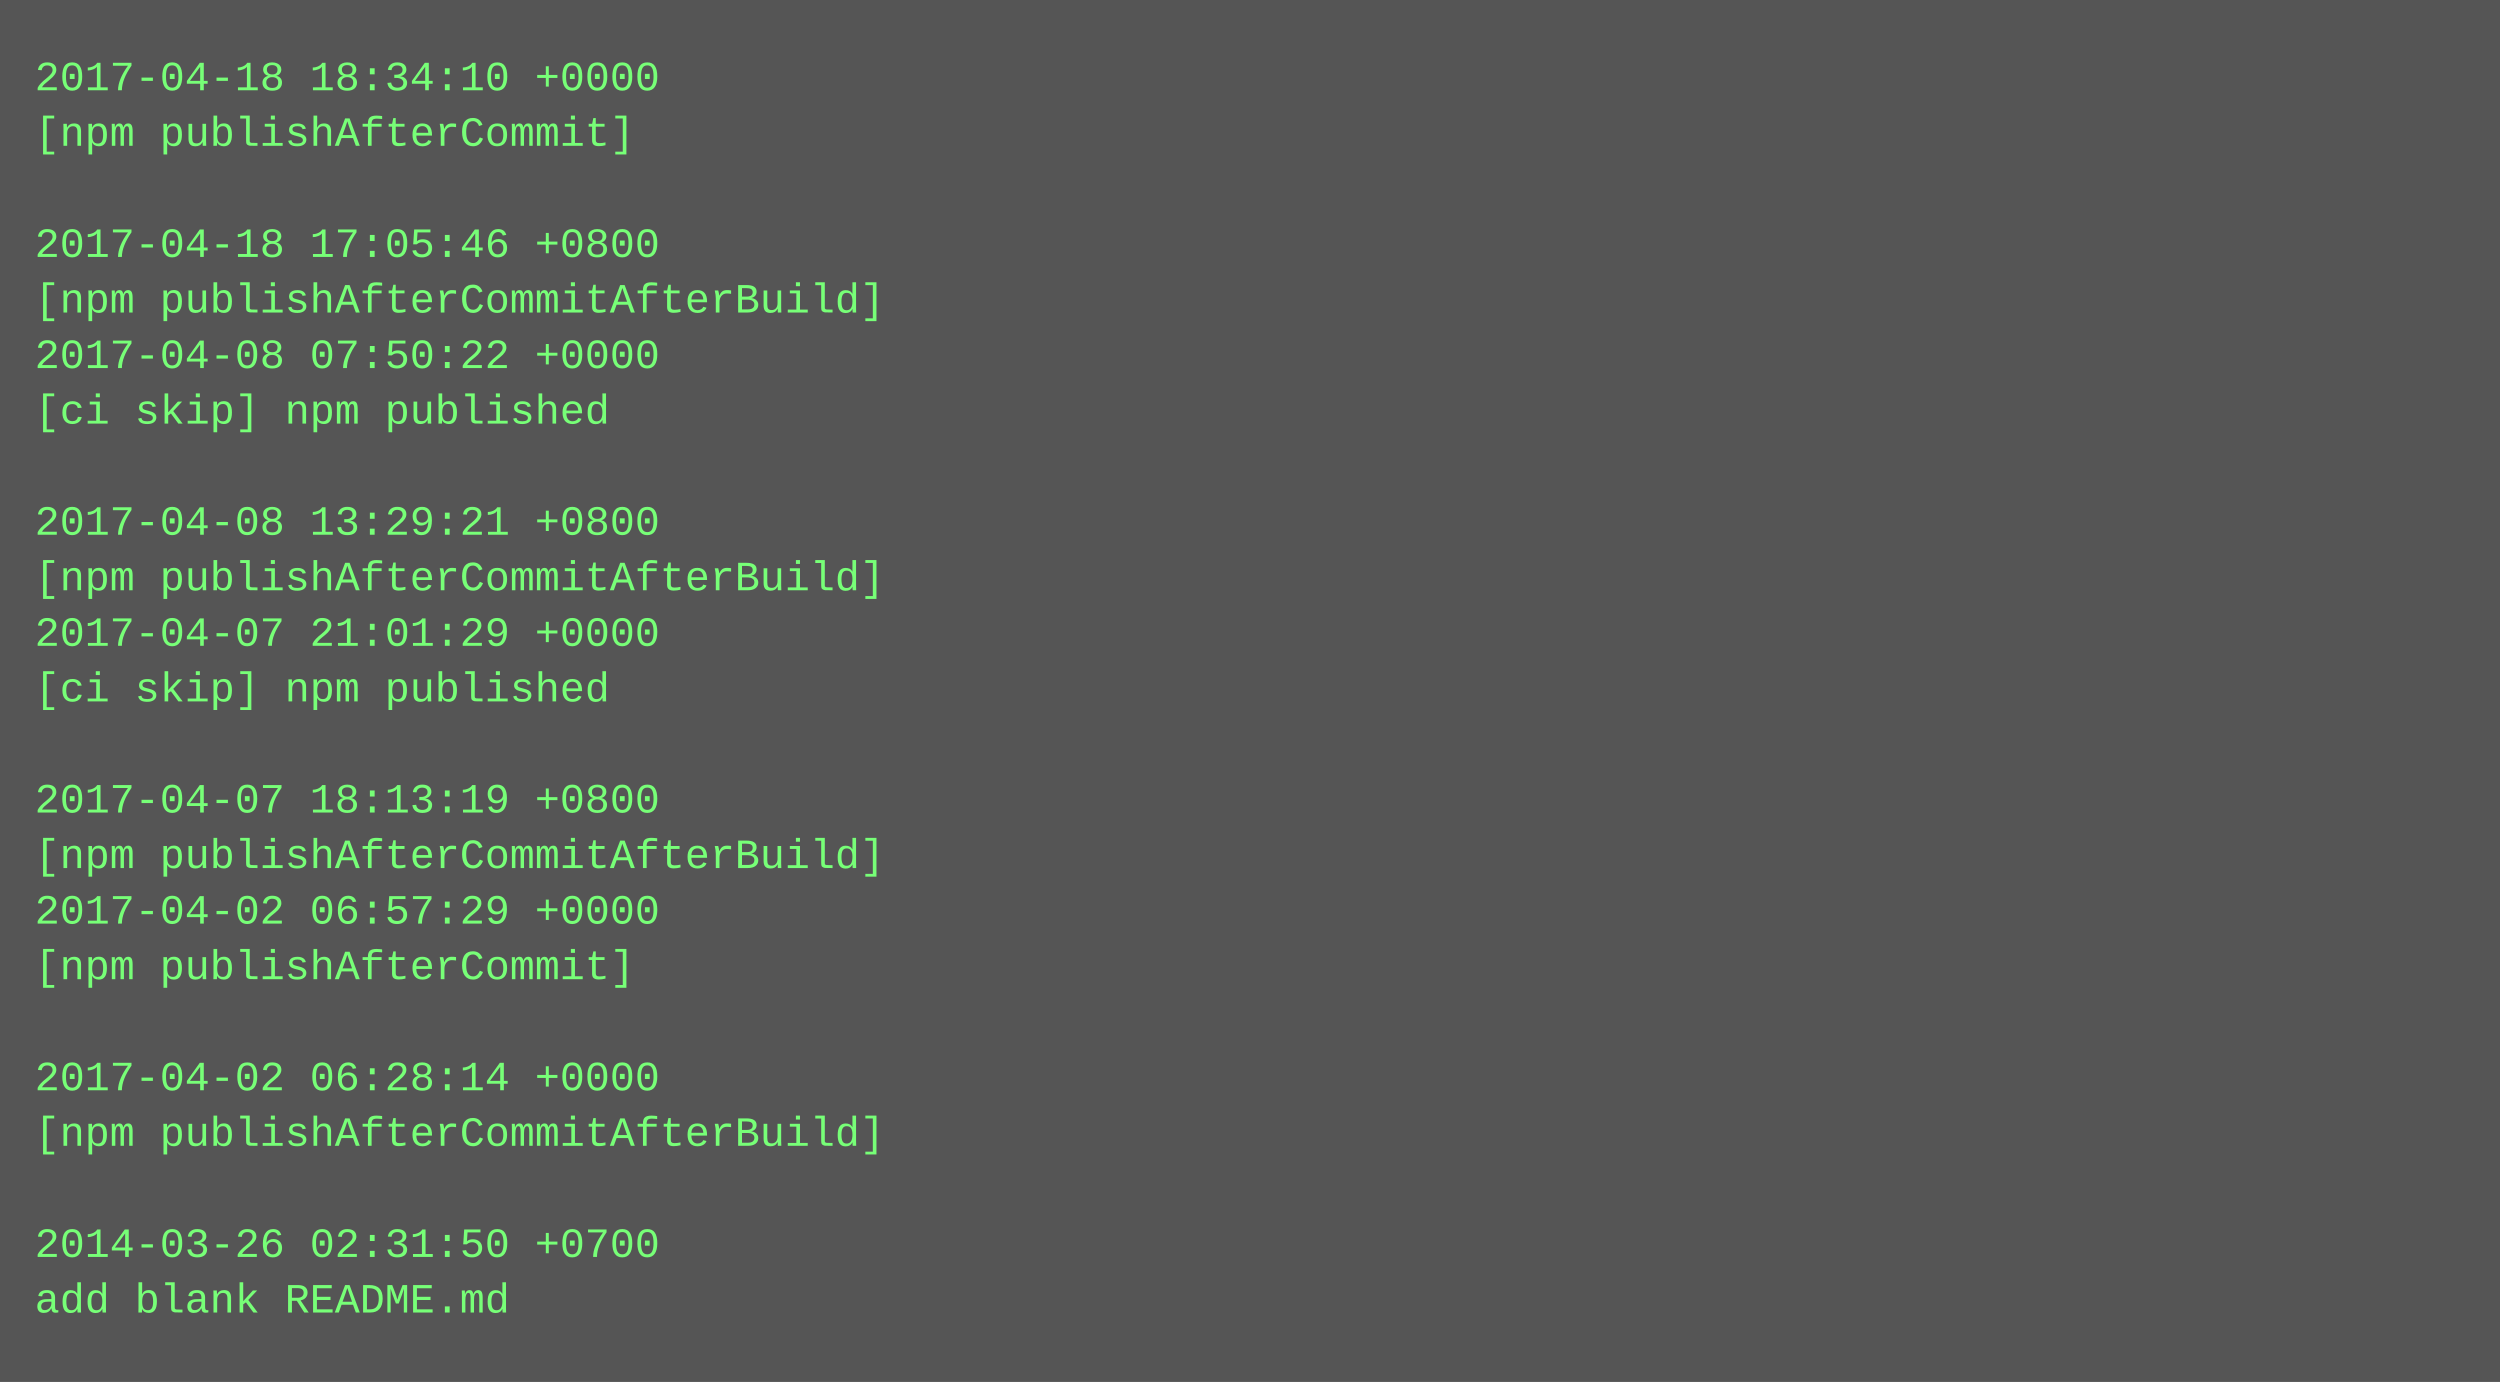
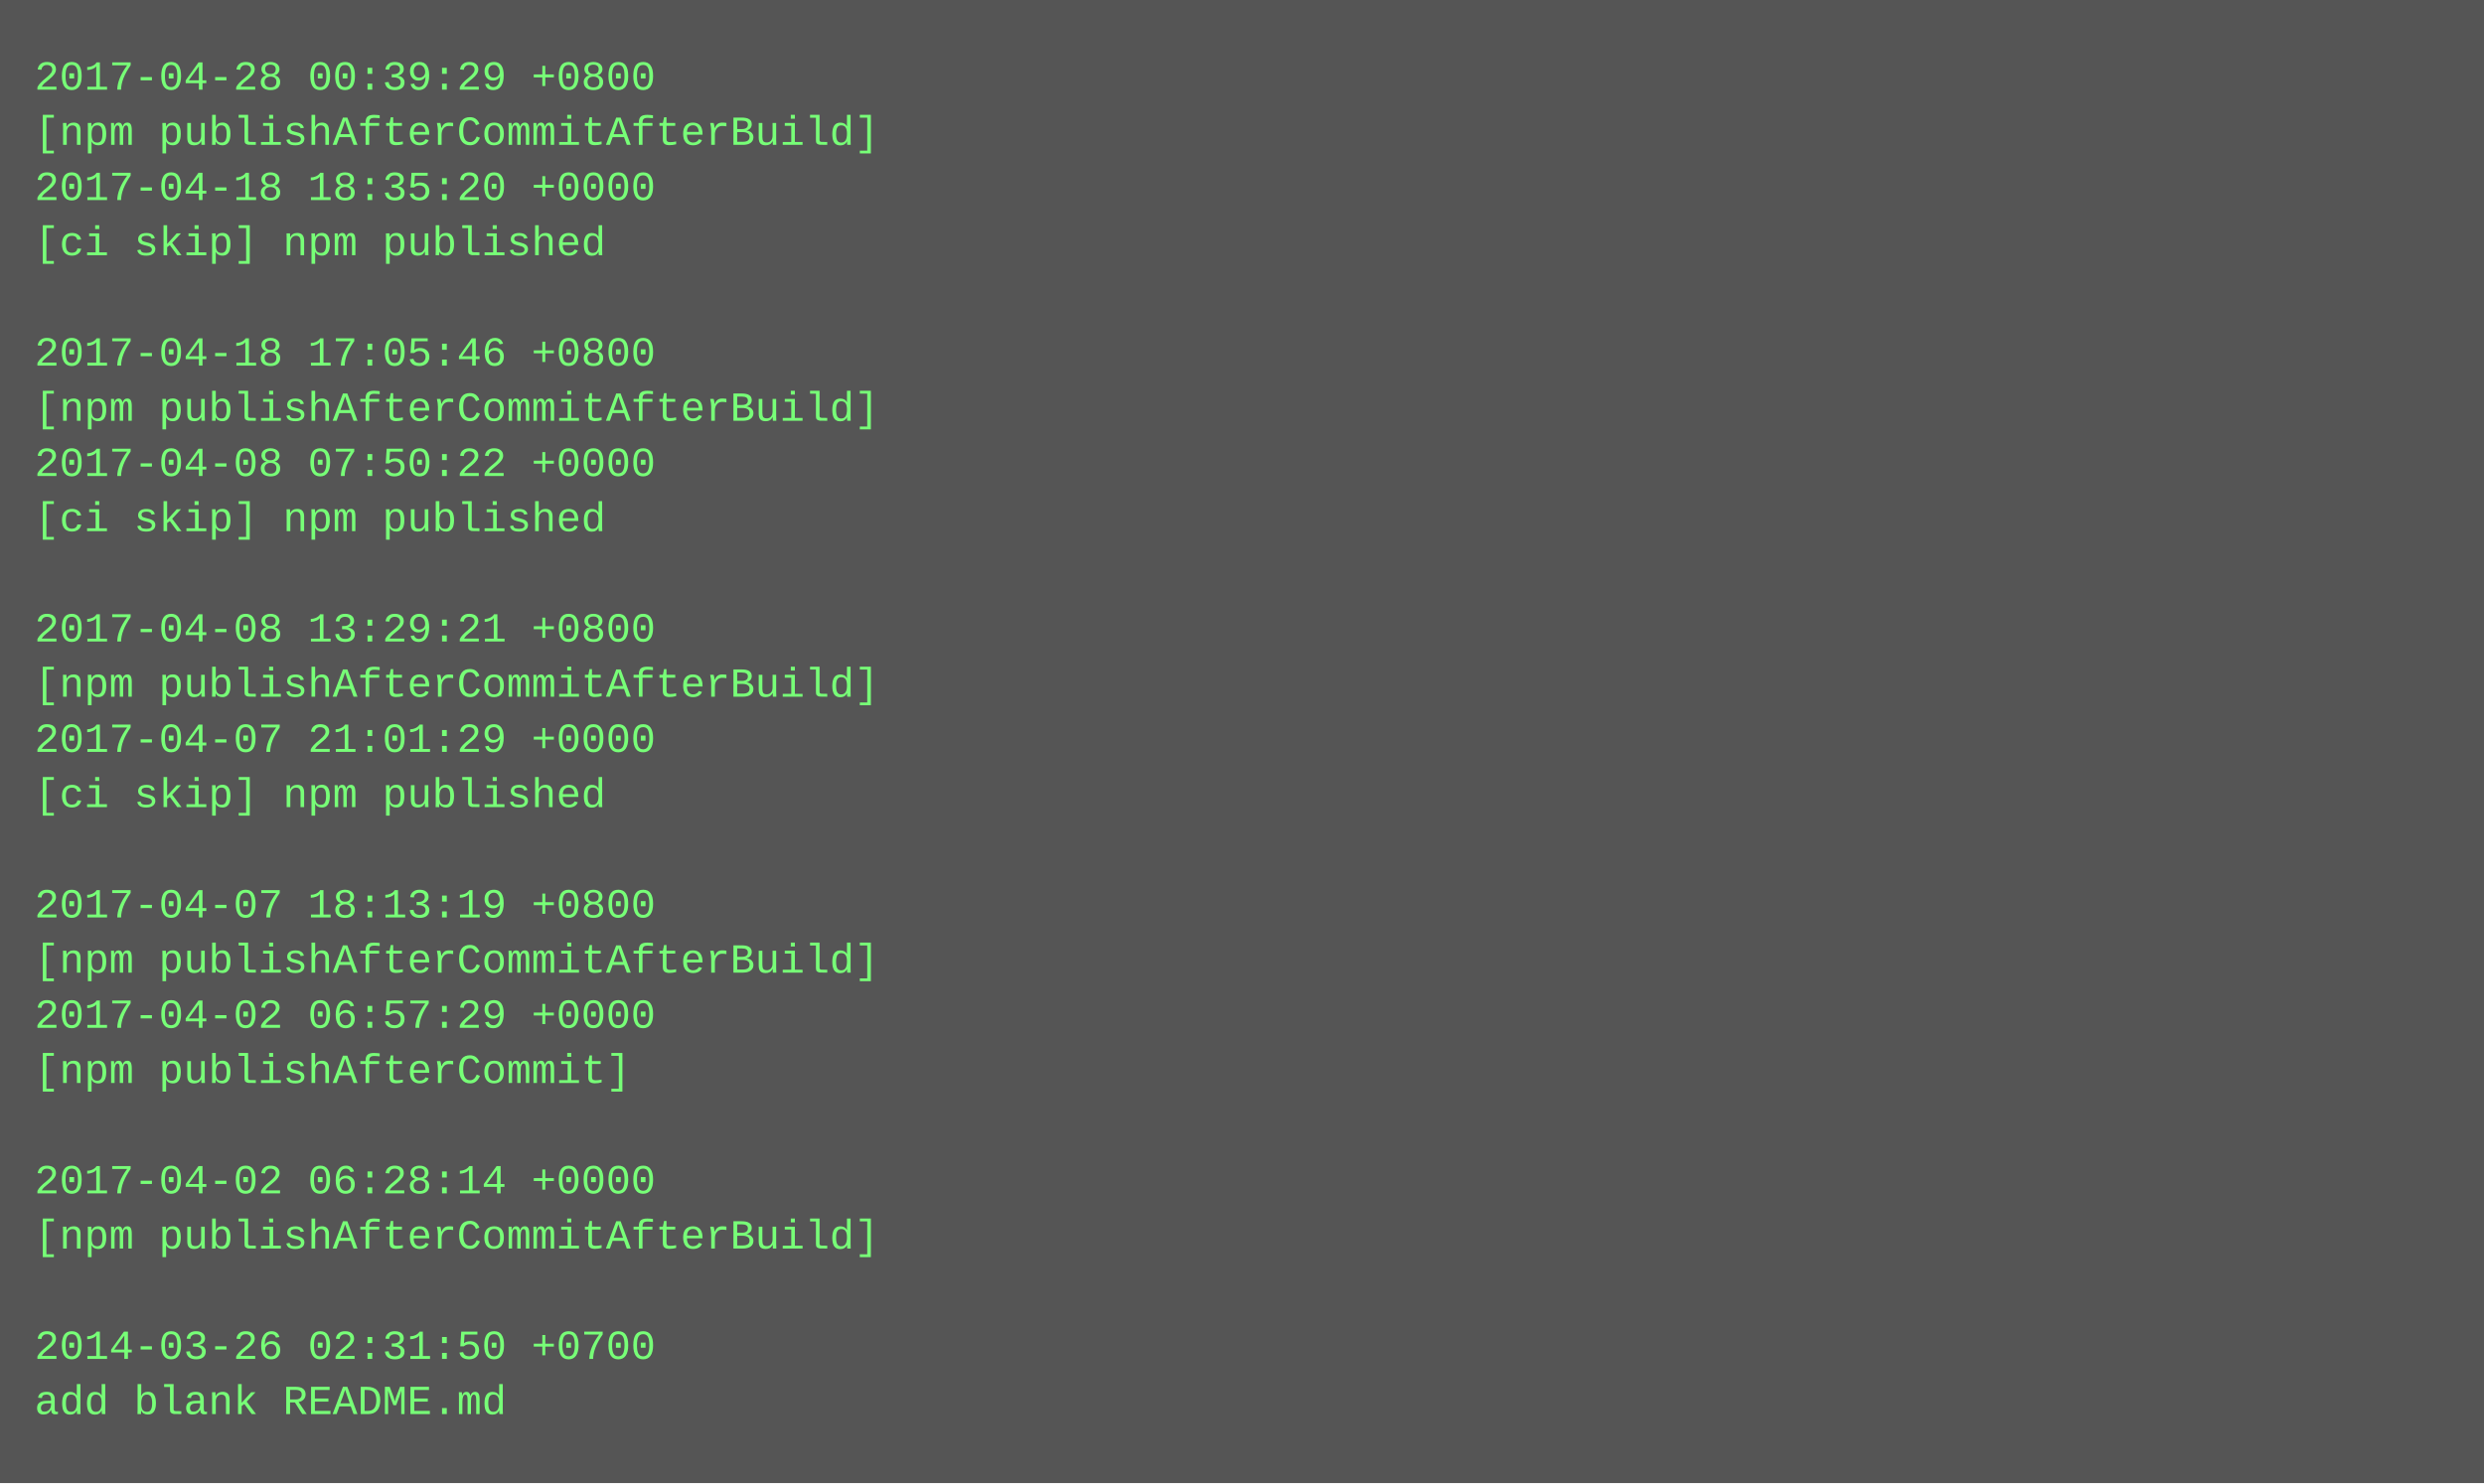
- <svg xmlns="http://www.w3.org/2000/svg" height="398" width="720">
-   <rect height="398" fill="#555" width="720" />
+ <svg xmlns="http://www.w3.org/2000/svg" height="430" width="720">
+   <rect height="430" fill="#555" width="720" />
  <text fill="#7f7" font-family="Courier New" font-size="12" xml:space="preserve">
-     <tspan x="10" y="26">2017-04-18 18:34:10 +0000</tspan>
-     <tspan x="10" y="42">[npm publishAfterCommit]</tspan>
-     <tspan x="10" y="58" />
-     <tspan x="10" y="74">2017-04-18 17:05:46 +0800</tspan>
-     <tspan x="10" y="90">[npm publishAfterCommitAfterBuild]</tspan>
-     <tspan x="10" y="106">2017-04-08 07:50:22 +0000</tspan>
-     <tspan x="10" y="122">[ci skip] npm published</tspan>
-     <tspan x="10" y="138" />
-     <tspan x="10" y="154">2017-04-08 13:29:21 +0800</tspan>
-     <tspan x="10" y="170">[npm publishAfterCommitAfterBuild]</tspan>
-     <tspan x="10" y="186">2017-04-07 21:01:29 +0000</tspan>
-     <tspan x="10" y="202">[ci skip] npm published</tspan>
-     <tspan x="10" y="218" />
-     <tspan x="10" y="234">2017-04-07 18:13:19 +0800</tspan>
-     <tspan x="10" y="250">[npm publishAfterCommitAfterBuild]</tspan>
-     <tspan x="10" y="266">2017-04-02 06:57:29 +0000</tspan>
-     <tspan x="10" y="282">[npm publishAfterCommit]</tspan>
-     <tspan x="10" y="298" />
-     <tspan x="10" y="314">2017-04-02 06:28:14 +0000</tspan>
-     <tspan x="10" y="330">[npm publishAfterCommitAfterBuild]</tspan>
-     <tspan x="10" y="346" />
-     <tspan x="10" y="362">2014-03-26 02:31:50 +0700</tspan>
-     <tspan x="10" y="378">add blank README.md</tspan>
+     <tspan x="10" y="26">2017-04-28 00:39:29 +0800</tspan>
+     <tspan x="10" y="42">[npm publishAfterCommitAfterBuild]</tspan>
+     <tspan x="10" y="58">2017-04-18 18:35:20 +0000</tspan>
+     <tspan x="10" y="74">[ci skip] npm published</tspan>
+     <tspan x="10" y="90" />
+     <tspan x="10" y="106">2017-04-18 17:05:46 +0800</tspan>
+     <tspan x="10" y="122">[npm publishAfterCommitAfterBuild]</tspan>
+     <tspan x="10" y="138">2017-04-08 07:50:22 +0000</tspan>
+     <tspan x="10" y="154">[ci skip] npm published</tspan>
+     <tspan x="10" y="170" />
+     <tspan x="10" y="186">2017-04-08 13:29:21 +0800</tspan>
+     <tspan x="10" y="202">[npm publishAfterCommitAfterBuild]</tspan>
+     <tspan x="10" y="218">2017-04-07 21:01:29 +0000</tspan>
+     <tspan x="10" y="234">[ci skip] npm published</tspan>
+     <tspan x="10" y="250" />
+     <tspan x="10" y="266">2017-04-07 18:13:19 +0800</tspan>
+     <tspan x="10" y="282">[npm publishAfterCommitAfterBuild]</tspan>
+     <tspan x="10" y="298">2017-04-02 06:57:29 +0000</tspan>
+     <tspan x="10" y="314">[npm publishAfterCommit]</tspan>
+     <tspan x="10" y="330" />
+     <tspan x="10" y="346">2017-04-02 06:28:14 +0000</tspan>
+     <tspan x="10" y="362">[npm publishAfterCommitAfterBuild]</tspan>
+     <tspan x="10" y="378" />
+     <tspan x="10" y="394">2014-03-26 02:31:50 +0700</tspan>
+     <tspan x="10" y="410">add blank README.md</tspan>
  </text>
</svg>
